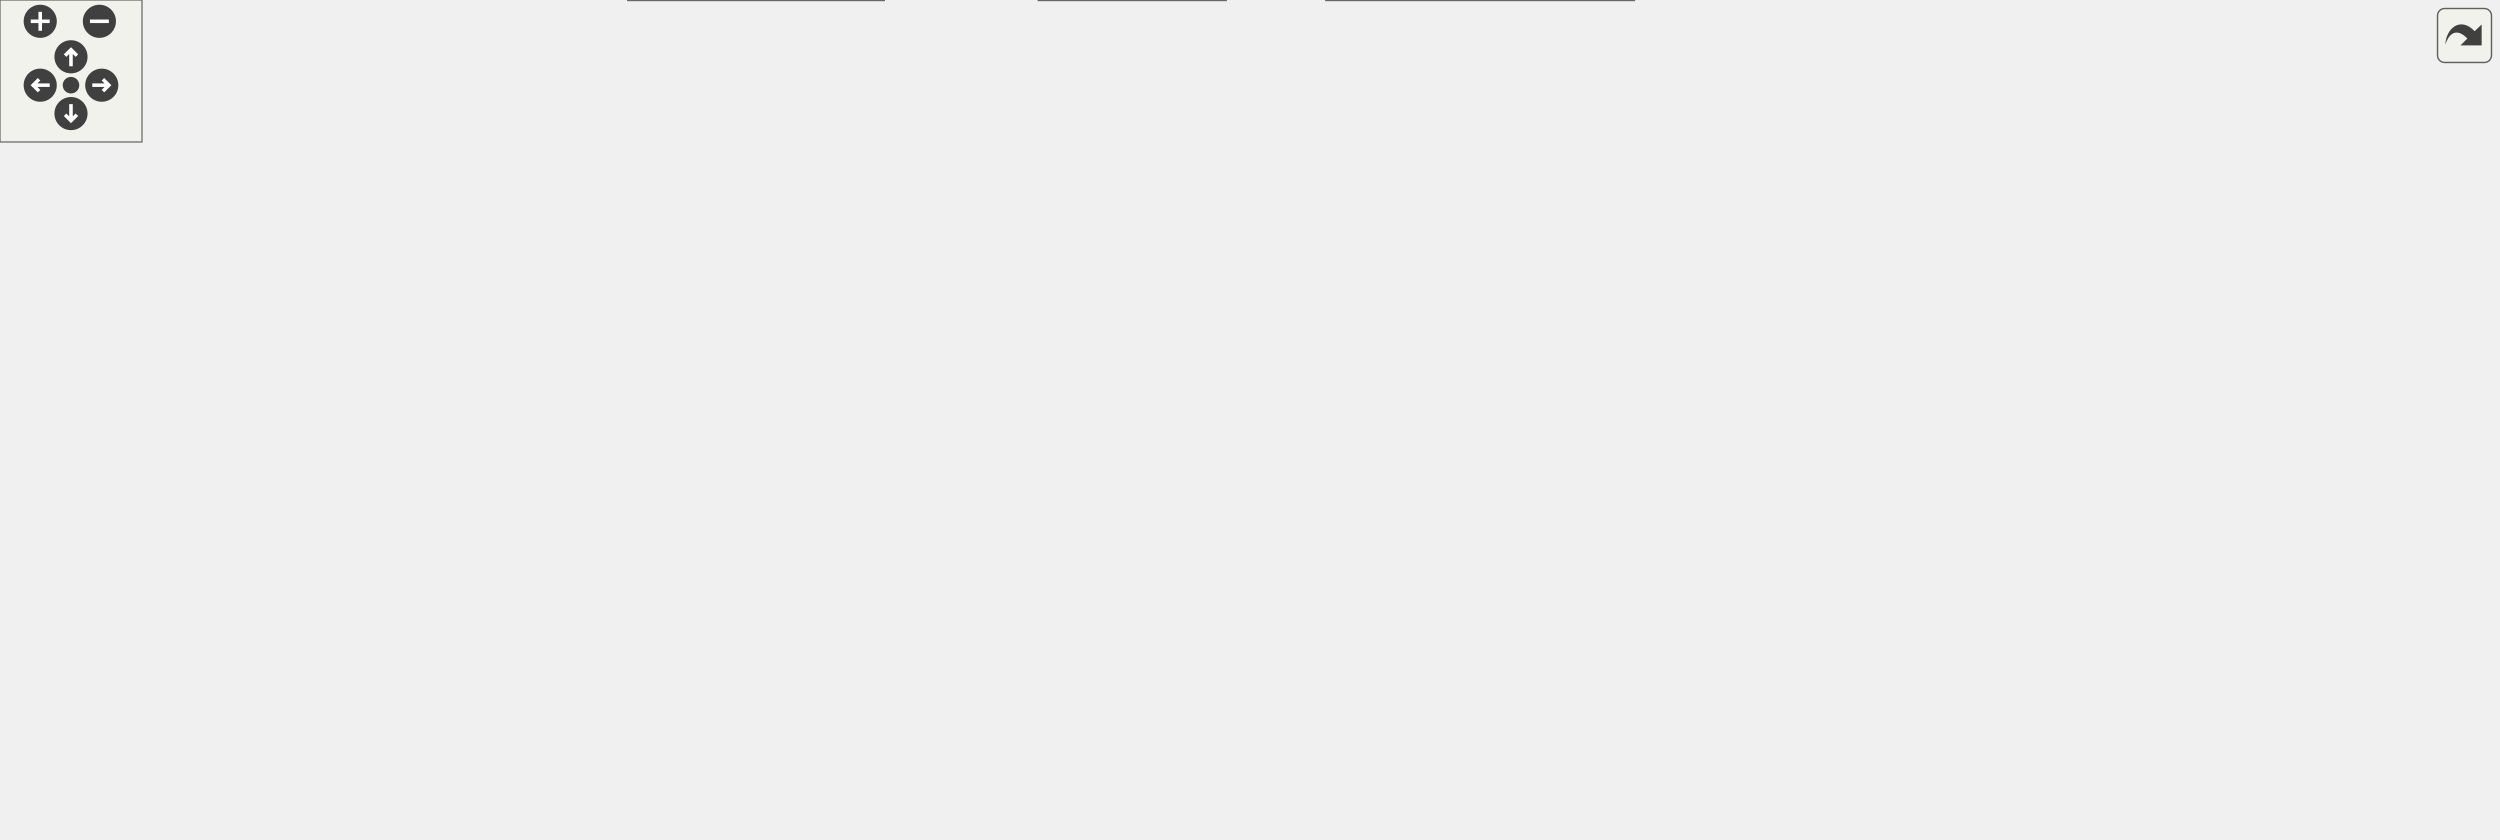
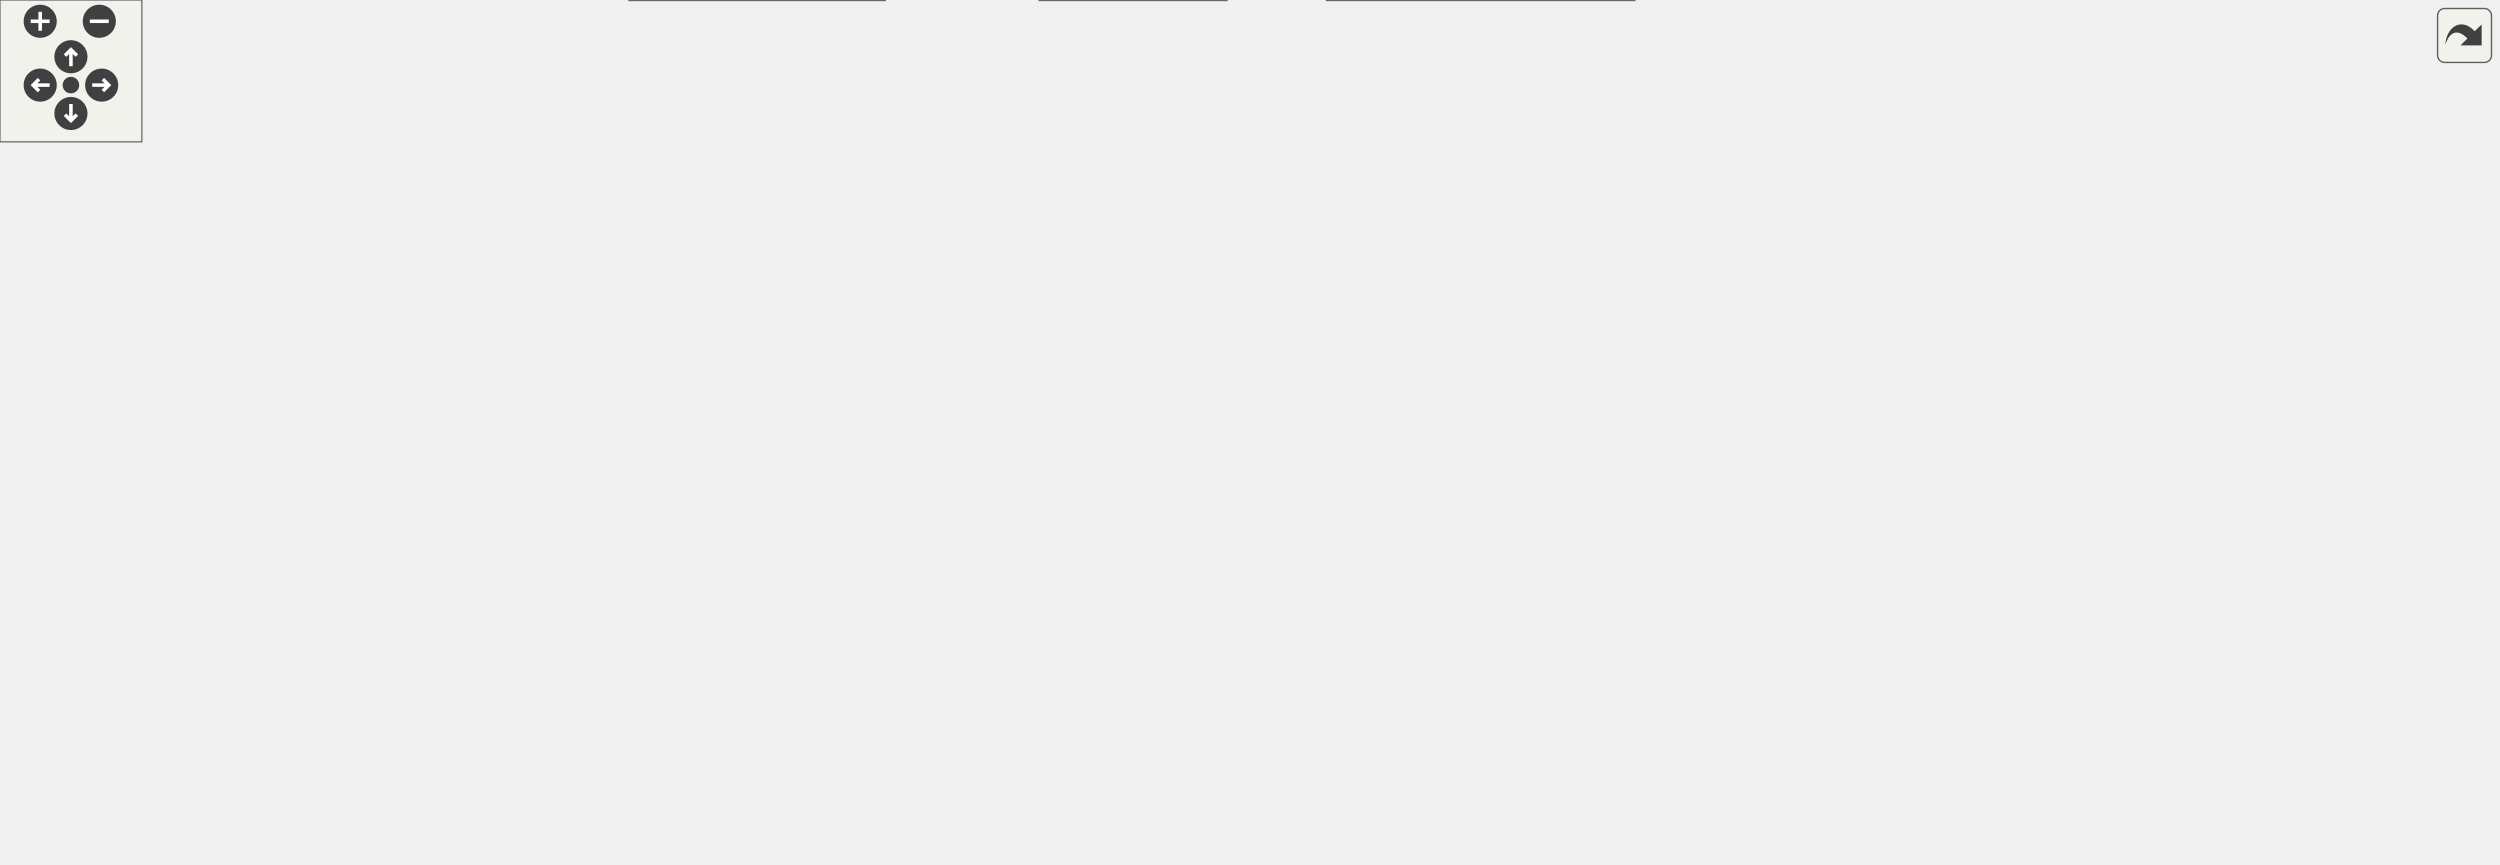
<svg xmlns="http://www.w3.org/2000/svg" xmlns:xlink="http://www.w3.org/1999/xlink" id="main" version="1.1" xml:space="preserve">
  <style type="text/css">
.edge:hover path { stroke: red; }
.edge:hover polygon { stroke: red; fill: red; }
</style>
  <defs>
    <circle id="rim" cx="0" cy="0" r="7" />
    <circle id="rim2" cx="0" cy="0" r="3.5" />
    <g id="zoomPlus">
      <use xlink:href="#rim" fill="#404040">
        <set attributeName="fill" to="#808080" begin="zoomplus.mouseover" end="zoomplus.mouseout" />
      </use>
      <path d="M-4,0h8M0,-4v8" fill="none" stroke="white" stroke-width="1.5" pointer-events="none" />
    </g>
    <g id="zoomMin">
      <use xlink:href="#rim" fill="#404040">
        <set attributeName="fill" to="#808080" begin="zoomminus.mouseover" end="zoomminus.mouseout" />
      </use>
      <path d="M-4,0h8" fill="none" stroke="white" stroke-width="1.5" pointer-events="none" />
    </g>
    <g id="dirArrow">
      <path fill="none" stroke="white" stroke-width="1.5" d="M0,-3.0v7 M-2.5,-0.5L0,-3.0L2.5,-0.5" />
    </g>
    <g id="resetDef">
      <use xlink:href="#rim2" fill="#404040">
        <set attributeName="fill" to="#808080" begin="reset.mouseover" end="reset.mouseout" />
      </use>
    </g>
  </defs>
  <svg id="graph" class="graph">
    <g id="viewport">
      <g id="node1" class="node">
        <g id="a_node1">
          <a xlink:title="This file defines the class Notification.">
-             <polygon fill="#999999" stroke="#666666" points="278.98,-294 179.98,-294 179.98,-275 278.98,-275 278.98,-294" />
-             <text text-anchor="middle" x="229.48" y="-282" font-family="Helvetica,sans-Serif" font-size="10.00">src/Notification.h</text>
+             <polygon fill="#999999" stroke="#666666" points="298.75,-305 199.75,-305 199.75,-286 298.75,-286 298.75,-305" />
+             <text text-anchor="middle" x="249.25" y="-293" font-family="Helvetica,sans-Serif" font-size="10.00">src/Notification.h</text>
          </a>
        </g>
      </g>
      <g id="node2" class="node">
        <g id="a_node2">
          <a xlink:href="Notification_8cpp.html" target="_top" xlink:title="This file defines the class Notification.">
-             <polygon fill="white" stroke="#666666" points="224.48,-239 114.48,-239 114.48,-220 224.48,-220 224.48,-239" />
-             <text text-anchor="middle" x="169.48" y="-227" font-family="Helvetica,sans-Serif" font-size="10.00">src/Notification.cpp</text>
+             <polygon fill="white" stroke="#666666" points="244.25,-250 134.25,-250 134.25,-231 244.25,-231 244.25,-250" />
+             <text text-anchor="middle" x="189.25" y="-238" font-family="Helvetica,sans-Serif" font-size="10.00">src/Notification.cpp</text>
          </a>
        </g>
      </g>
      <g id="edge1" class="edge">
-         <path fill="none" stroke="#63b8ff" d="M212.3,-268.32C201.6,-258.87 188.22,-247.06 179.29,-239.17" />
-         <polygon fill="#63b8ff" stroke="#63b8ff" points="210.03,-270.99 219.84,-274.98 214.66,-265.74 210.03,-270.99" />
+         <path fill="none" stroke="#63b8ff" d="M232.07,-279.32C221.37,-269.87 207.99,-258.06 199.06,-250.17" />
+         <polygon fill="#63b8ff" stroke="#63b8ff" points="229.8,-281.99 239.61,-285.98 234.43,-276.74 229.8,-281.99" />
      </g>
      <g id="node3" class="node">
        <g id="a_node3">
          <a xlink:href="Worksheet_8h.html" target="_top" xlink:title="This file defines the class Worksheet.">
-             <polygon fill="white" stroke="#666666" points="337.98,-239 242.98,-239 242.98,-220 337.98,-220 337.98,-239" />
-             <text text-anchor="middle" x="290.48" y="-227" font-family="Helvetica,sans-Serif" font-size="10.00">src/Worksheet.h</text>
+             <polygon fill="white" stroke="#666666" points="357.75,-250 262.75,-250 262.75,-231 357.75,-231 357.75,-250" />
+             <text text-anchor="middle" x="310.25" y="-238" font-family="Helvetica,sans-Serif" font-size="10.00">src/Worksheet.h</text>
          </a>
        </g>
      </g>
      <g id="edge2" class="edge">
-         <path fill="none" stroke="#63b8ff" d="M246.95,-268.32C257.82,-258.87 271.42,-247.06 280.5,-239.17" />
-         <polygon fill="#63b8ff" stroke="#63b8ff" points="244.53,-265.78 239.28,-274.98 249.12,-271.07 244.53,-265.78" />
+         <path fill="none" stroke="#63b8ff" d="M266.72,-279.32C277.59,-269.87 291.19,-258.06 300.27,-250.17" />
+         <polygon fill="#63b8ff" stroke="#63b8ff" points="264.3,-276.78 259.05,-285.98 268.89,-282.07 264.3,-276.78" />
      </g>
      <g id="node4" class="node">
        <g id="a_node4">
          <a xlink:href="Worksheet_8cpp.html" target="_top" xlink:title="This file defines the class Worksheet.">
-             <polygon fill="white" stroke="#666666" points="497.48,-74 391.48,-74 391.48,-55 497.48,-55 497.48,-74" />
-             <text text-anchor="middle" x="444.48" y="-62" font-family="Helvetica,sans-Serif" font-size="10.00">src/Worksheet.cpp</text>
+             <polygon fill="white" stroke="#666666" points="498.25,-74 392.25,-74 392.25,-55 498.25,-55 498.25,-74" />
+             <text text-anchor="middle" x="445.25" y="-62" font-family="Helvetica,sans-Serif" font-size="10.00">src/Worksheet.cpp</text>
          </a>
        </g>
      </g>
      <g id="edge3" class="edge">
-         <path fill="none" stroke="#63b8ff" d="M300.34,-211.07C314.8,-186.52 343.64,-141.29 376.48,-110 392.11,-95.11 413.34,-82.12 427.9,-74.08" />
-         <polygon fill="#63b8ff" stroke="#63b8ff" points="297.18,-209.53 295.21,-219.94 303.24,-213.04 297.18,-209.53" />
+         <path fill="none" stroke="#63b8ff" d="M316.36,-221.06C325.95,-194.2 346.68,-143.85 377.25,-110 391.34,-94.4 412.06,-81.88 426.92,-74.15" />
+         <polygon fill="#63b8ff" stroke="#63b8ff" points="312.98,-220.12 313.03,-230.71 319.59,-222.4 312.98,-220.12" />
      </g>
      <g id="node5" class="node">
        <g id="a_node5">
          <a xlink:href="Cell_8cpp.html" target="_top" xlink:title="Core layout and rendering logic for worksheet cells.">
-             <polygon fill="white" stroke="#666666" points="116.48,-184 18.48,-184 18.48,-165 116.48,-165 116.48,-184" />
-             <text text-anchor="middle" x="67.48" y="-172" font-family="Helvetica,sans-Serif" font-size="10.00">src/cells/Cell.cpp</text>
+             <polygon fill="white" stroke="#666666" points="117.25,-189.5 19.25,-189.5 19.25,-170.5 117.25,-170.5 117.25,-189.5" />
+             <text text-anchor="middle" x="68.25" y="-177.5" font-family="Helvetica,sans-Serif" font-size="10.00">src/cells/Cell.cpp</text>
          </a>
        </g>
      </g>
      <g id="edge4" class="edge">
-         <path fill="none" stroke="#63b8ff" d="M244.73,-217.63C202.96,-207.7 142.03,-193.22 103.59,-184.08" />
-         <polygon fill="#63b8ff" stroke="#63b8ff" points="244.11,-221.08 254.65,-219.98 245.73,-214.27 244.11,-221.08" />
+         <path fill="none" stroke="#63b8ff" d="M265.2,-228.61C218.43,-217.3 146.24,-199.85 103.48,-189.52" />
+         <polygon fill="#63b8ff" stroke="#63b8ff" points="264.52,-232.05 275.06,-230.99 266.16,-225.24 264.52,-232.05" />
      </g>
      <g id="node6" class="node">
        <g id="a_node6">
          <a xlink:href="GroupCell_8cpp.html" target="_top" xlink:title="This file defines the class GroupCell.">
-             <polygon fill="white" stroke="#666666" points="262.48,-184 134.48,-184 134.48,-165 262.48,-165 262.48,-184" />
-             <text text-anchor="middle" x="198.48" y="-172" font-family="Helvetica,sans-Serif" font-size="10.00">src/cells/GroupCell.cpp</text>
+             <polygon fill="white" stroke="#666666" points="263.25,-189.5 135.25,-189.5 135.25,-170.5 263.25,-170.5 263.25,-189.5" />
+             <text text-anchor="middle" x="199.25" y="-177.5" font-family="Helvetica,sans-Serif" font-size="10.00">src/cells/GroupCell.cpp</text>
          </a>
        </g>
      </g>
      <g id="edge5" class="edge">
-         <path fill="none" stroke="#63b8ff" d="M266.98,-214.97C250.17,-205.28 228.02,-192.52 213.53,-184.17" />
-         <polygon fill="#63b8ff" stroke="#63b8ff" points="265.29,-218.03 275.7,-219.98 268.78,-211.96 265.29,-218.03" />
+         <path fill="none" stroke="#63b8ff" d="M284.78,-226.08C263.54,-214.88 233.92,-199.27 215.69,-189.67" />
+         <polygon fill="#63b8ff" stroke="#63b8ff" points="283.39,-229.3 293.87,-230.87 286.65,-223.11 283.39,-229.3" />
      </g>
      <g id="node7" class="node">
        <g id="a_node7">
          <a xlink:href="ConfigDialogue_8h.html" target="_top" xlink:title="The configuration dialog.">
-             <polygon fill="white" stroke="#666666" points="372.98,-74 217.98,-74 217.98,-55 372.98,-55 372.98,-74" />
-             <text text-anchor="middle" x="295.48" y="-62" font-family="Helvetica,sans-Serif" font-size="10.00">src/dialogs/ConfigDialogue.h</text>
+             <polygon fill="white" stroke="#666666" points="373.75,-74 218.75,-74 218.75,-55 373.75,-55 373.75,-74" />
+             <text text-anchor="middle" x="296.25" y="-62" font-family="Helvetica,sans-Serif" font-size="10.00">src/dialogs/ConfigDialogue.h</text>
          </a>
        </g>
      </g>
      <g id="edge6" class="edge">
-         <path fill="none" stroke="#63b8ff" d="M291.07,-209.37C292.15,-174.03 294.43,-99.79 295.21,-74.31" />
-         <polygon fill="#63b8ff" stroke="#63b8ff" points="287.56,-209.63 290.75,-219.74 294.55,-209.85 287.56,-209.63" />
+         <path fill="none" stroke="#63b8ff" d="M308.72,-220.56C305.71,-183.12 299.1,-100.95 296.94,-74.14" />
+         <polygon fill="#63b8ff" stroke="#63b8ff" points="305.24,-220.95 309.53,-230.63 312.22,-220.38 305.24,-220.95" />
      </g>
      <g id="node10" class="node">
        <g id="a_node10">
          <a xlink:href="DiffFrame_8h_source.html" target="_top" xlink:title=" ">
-             <polygon fill="white" stroke="#666666" points="199.98,-74 70.98,-74 70.98,-55 199.98,-55 199.98,-74" />
-             <text text-anchor="middle" x="135.48" y="-62" font-family="Helvetica,sans-Serif" font-size="10.00">src/dialogs/DiffFrame.h</text>
+             <polygon fill="white" stroke="#666666" points="200.75,-74 71.75,-74 71.75,-55 200.75,-55 200.75,-74" />
+             <text text-anchor="middle" x="136.25" y="-62" font-family="Helvetica,sans-Serif" font-size="10.00">src/dialogs/DiffFrame.h</text>
          </a>
        </g>
      </g>
      <g id="edge9" class="edge">
-         <path fill="none" stroke="#63b8ff" d="M232.73,-219.83C151.02,-207.49 11.29,-186.12 9.48,-184 -29.14,-138.79 67.35,-92.63 113.06,-74.03" />
-         <polygon fill="#63b8ff" stroke="#63b8ff" points="232.47,-223.33 242.88,-221.36 233.52,-216.41 232.47,-223.33" />
+         <path fill="none" stroke="#63b8ff" d="M252.33,-231.13C183.98,-224.19 44.1,-234.23 10.25,-195 -31.04,-147.14 70.73,-94.39 115.93,-74.1" />
+         <polygon fill="#63b8ff" stroke="#63b8ff" points="252.31,-234.65 262.66,-232.4 253.16,-227.71 252.31,-234.65" />
      </g>
      <g id="node11" class="node">
        <g id="a_node11">
          <a xlink:href="Printout_8cpp.html" target="_top" xlink:title="This file defines the class MathPrintOut.">
-             <polygon fill="white" stroke="#666666" points="511.98,-184 356.98,-184 356.98,-165 511.98,-165 511.98,-184" />
-             <text text-anchor="middle" x="434.48" y="-172" font-family="Helvetica,sans-Serif" font-size="10.00">src/graphical_io/Printout.cpp</text>
+             <polygon fill="white" stroke="#666666" points="512.75,-189.5 357.75,-189.5 357.75,-170.5 512.75,-170.5 512.75,-189.5" />
+             <text text-anchor="middle" x="435.25" y="-177.5" font-family="Helvetica,sans-Serif" font-size="10.00">src/graphical_io/Printout.cpp</text>
          </a>
        </g>
      </g>
      <g id="edge12" class="edge">
-         <path fill="none" stroke="#63b8ff" d="M323.3,-216.42C350.01,-206.59 387.08,-192.95 410.92,-184.17" />
-         <polygon fill="#63b8ff" stroke="#63b8ff" points="321.79,-213.25 313.61,-219.98 324.21,-219.82 321.79,-213.25" />
+         <path fill="none" stroke="#63b8ff" d="M337.74,-226.63C361.85,-215.35 396.21,-199.27 417.05,-189.52" />
+         <polygon fill="#63b8ff" stroke="#63b8ff" points="336,-223.58 328.42,-230.99 338.96,-229.92 336,-223.58" />
      </g>
      <g id="node12" class="node">
        <g id="a_node12">
          <a xlink:href="wxMaximaFrame_8h.html" target="_top" xlink:title="This file declares the class wxMaximaFrame.">
-             <polygon fill="white" stroke="#666666" points="757.48,-184 629.48,-184 629.48,-165 757.48,-165 757.48,-184" />
-             <text text-anchor="middle" x="693.48" y="-172" font-family="Helvetica,sans-Serif" font-size="10.00">src/wxMaximaFrame.h</text>
+             <polygon fill="white" stroke="#666666" points="690.25,-189.5 562.25,-189.5 562.25,-170.5 690.25,-170.5 690.25,-189.5" />
+             <text text-anchor="middle" x="626.25" y="-177.5" font-family="Helvetica,sans-Serif" font-size="10.00">src/wxMaximaFrame.h</text>
          </a>
        </g>
      </g>
      <g id="edge13" class="edge">
-         <path fill="none" stroke="#63b8ff" d="M348.42,-220.88C422.87,-211.09 551.71,-194.14 629.13,-183.96" />
-         <polygon fill="#63b8ff" stroke="#63b8ff" points="347.75,-217.44 338.29,-222.21 348.66,-224.38 347.75,-217.44" />
+         <path fill="none" stroke="#63b8ff" d="M366.03,-229.17C426.97,-217.89 523.47,-200.03 580.24,-189.52" />
+         <polygon fill="#63b8ff" stroke="#63b8ff" points="365.39,-225.73 356.2,-230.99 366.67,-232.61 365.39,-225.73" />
+       </g>
+       <g id="node20" class="node">
+         <g id="a_node20">
+           <a xlink:href="test__GroupCellLayout_8cpp.html" target="_top" xlink:title="Regression tests for the GroupCell &lt;-&gt; EditorCell layout coupling.">
+             <polygon fill="white" stroke="#666666" points="831.75,-195 708.75,-195 708.75,-165 831.75,-165 831.75,-195" />
+             <text text-anchor="start" x="716.75" y="-183" font-family="Helvetica,sans-Serif" font-size="10.00">test/unit_tests/test</text>
+             <text text-anchor="middle" x="770.25" y="-172" font-family="Helvetica,sans-Serif" font-size="10.00">_GroupCellLayout.cpp</text>
+           </a>
+         </g>
+       </g>
+       <g id="edge29" class="edge">
+         <path fill="none" stroke="#63b8ff" d="M368.36,-234.33C444.57,-227.21 582.33,-213.18 699.25,-195 702.35,-194.52 705.53,-194 708.73,-193.45" />
+         <polygon fill="#63b8ff" stroke="#63b8ff" points="367.66,-230.88 358.02,-235.29 368.3,-237.85 367.66,-230.88" />
      </g>
      <g id="node8" class="node">
        <g id="a_node8">
          <a xlink:href="main_8cpp.html" target="_top" xlink:title="The file that defines the starting point of the program.">
-             <polygon fill="white" stroke="#666666" points="517.98,-19 438.98,-19 438.98,0 517.98,0 517.98,-19" />
-             <text text-anchor="middle" x="478.48" y="-7" font-family="Helvetica,sans-Serif" font-size="10.00">src/main.cpp</text>
+             <polygon fill="white" stroke="#666666" points="518.75,-19 439.75,-19 439.75,0 518.75,0 518.75,-19" />
+             <text text-anchor="middle" x="479.25" y="-7" font-family="Helvetica,sans-Serif" font-size="10.00">src/main.cpp</text>
          </a>
        </g>
      </g>
      <g id="edge7" class="edge">
-         <path fill="none" stroke="#63b8ff" d="M334.55,-52.18C368.78,-42.27 417.77,-28.08 448.85,-19.08" />
-         <polygon fill="#63b8ff" stroke="#63b8ff" points="333.51,-48.84 324.88,-54.98 335.46,-55.56 333.51,-48.84" />
+         <path fill="none" stroke="#63b8ff" d="M335.32,-52.18C369.55,-42.27 418.54,-28.08 449.62,-19.08" />
+         <polygon fill="#63b8ff" stroke="#63b8ff" points="334.28,-48.84 325.65,-54.98 336.23,-55.56 334.28,-48.84" />
      </g>
      <g id="node9" class="node">
        <g id="a_node9">
          <a xlink:href="wxMaxima_8cpp.html" target="_top" xlink:title="This file defines the contents of the class wxMaxima that contains most of the program's logic.">
-             <polygon fill="white" stroke="#666666" points="373.48,-19 265.48,-19 265.48,0 373.48,0 373.48,-19" />
-             <text text-anchor="middle" x="319.48" y="-7" font-family="Helvetica,sans-Serif" font-size="10.00">src/wxMaxima.cpp</text>
+             <polygon fill="white" stroke="#666666" points="374.25,-19 266.25,-19 266.25,0 374.25,0 374.25,-19" />
+             <text text-anchor="middle" x="320.25" y="-7" font-family="Helvetica,sans-Serif" font-size="10.00">src/wxMaxima.cpp</text>
          </a>
        </g>
      </g>
      <g id="edge8" class="edge">
-         <path fill="none" stroke="#63b8ff" d="M303.62,-45.53C307.66,-36.6 312.36,-26.22 315.59,-19.09" />
-         <polygon fill="#63b8ff" stroke="#63b8ff" points="300.38,-44.19 299.44,-54.75 306.76,-47.08 300.38,-44.19" />
+         <path fill="none" stroke="#63b8ff" d="M304.39,-45.53C308.43,-36.6 313.13,-26.22 316.36,-19.09" />
+         <polygon fill="#63b8ff" stroke="#63b8ff" points="301.15,-44.19 300.21,-54.75 307.52,-47.08 301.15,-44.19" />
      </g>
      <g id="edge10" class="edge">
-         <path fill="none" stroke="#63b8ff" d="M200.65,-53.43C270.89,-42.58 380.42,-25.65 438.76,-16.64" />
-         <polygon fill="#63b8ff" stroke="#63b8ff" points="199.94,-50 190.59,-54.98 201,-56.92 199.94,-50" />
+         <path fill="none" stroke="#63b8ff" d="M201.42,-53.43C271.66,-42.58 381.19,-25.65 439.53,-16.64" />
+         <polygon fill="#63b8ff" stroke="#63b8ff" points="200.71,-50 191.36,-54.98 201.77,-56.92 200.71,-50" />
      </g>
      <g id="edge11" class="edge">
-         <path fill="none" stroke="#63b8ff" d="M174.77,-52.18C209.18,-42.27 258.44,-28.08 289.68,-19.08" />
-         <polygon fill="#63b8ff" stroke="#63b8ff" points="173.68,-48.85 165.04,-54.98 175.62,-55.58 173.68,-48.85" />
+         <path fill="none" stroke="#63b8ff" d="M175.54,-52.18C209.95,-42.27 259.21,-28.08 290.45,-19.08" />
+         <polygon fill="#63b8ff" stroke="#63b8ff" points="174.45,-48.85 165.81,-54.98 176.39,-55.58 174.45,-48.85" />
      </g>
      <g id="edge15" class="edge">
-         <path fill="none" stroke="#63b8ff" d="M619.13,-167.81C532.91,-160.45 400.6,-146.46 385.48,-129 368.04,-108.86 402.92,-86.22 426.11,-74.16" />
-         <polygon fill="#63b8ff" stroke="#63b8ff" points="618.89,-171.3 629.15,-168.66 619.47,-164.33 618.89,-171.3" />
+         <path fill="none" stroke="#63b8ff" d="M556.07,-168.94C489.18,-158.64 397.05,-142.29 386.25,-129 369.44,-108.33 404.08,-85.89 427.06,-74.01" />
+         <polygon fill="#63b8ff" stroke="#63b8ff" points="555.75,-172.43 566.16,-170.48 556.8,-165.51 555.75,-172.43" />
      </g>
      <g id="node13" class="node">
        <g id="a_node13">
          <a xlink:href="AutocompletePopup_8cpp.html" target="_top" xlink:title="This file defines the class AutocompletePopup.">
-             <polygon fill="white" stroke="#666666" points="1039.48,-129 887.48,-129 887.48,-110 1039.48,-110 1039.48,-129" />
-             <text text-anchor="middle" x="963.48" y="-117" font-family="Helvetica,sans-Serif" font-size="10.00">src/AutocompletePopup.cpp</text>
+             <polygon fill="white" stroke="#666666" points="1040.25,-129 888.25,-129 888.25,-110 1040.25,-110 1040.25,-129" />
+             <text text-anchor="middle" x="964.25" y="-117" font-family="Helvetica,sans-Serif" font-size="10.00">src/AutocompletePopup.cpp</text>
          </a>
        </g>
      </g>
      <g id="edge14" class="edge">
-         <path fill="none" stroke="#63b8ff" d="M746.95,-163C797.57,-153.07 872.63,-138.33 919.76,-129.08" />
-         <polygon fill="#63b8ff" stroke="#63b8ff" points="746,-159.62 736.86,-164.98 747.35,-166.49 746,-159.62" />
+         <path fill="none" stroke="#63b8ff" d="M680.69,-168.57C687.28,-167.35 693.91,-166.13 700.25,-165 773.45,-151.91 858.28,-137.8 911.6,-129.06" />
+         <polygon fill="#63b8ff" stroke="#63b8ff" points="679.62,-165.21 670.44,-170.49 680.91,-172.09 679.62,-165.21" />
      </g>
      <g id="node14" class="node">
        <g id="a_node14">
          <a xlink:href="EditorCell_8cpp.html" target="_top" xlink:title="This file defines the class EditorCell.">
-             <polygon fill="white" stroke="#666666" points="967.98,-74 840.98,-74 840.98,-55 967.98,-55 967.98,-74" />
-             <text text-anchor="middle" x="904.48" y="-62" font-family="Helvetica,sans-Serif" font-size="10.00">src/cells/EditorCell.cpp</text>
+             <polygon fill="white" stroke="#666666" points="968.75,-74 841.75,-74 841.75,-55 968.75,-55 968.75,-74" />
+             <text text-anchor="middle" x="905.25" y="-62" font-family="Helvetica,sans-Serif" font-size="10.00">src/cells/EditorCell.cpp</text>
          </a>
        </g>
      </g>
      <g id="edge16" class="edge">
-         <path fill="none" stroke="#63b8ff" d="M768.05,-169.34C866.68,-163.06 1030.24,-149.66 1048.48,-129 1076.32,-97.45 1018.55,-80.88 968.1,-72.68" />
-         <polygon fill="#63b8ff" stroke="#63b8ff" points="767.6,-165.86 757.84,-169.98 768.03,-172.85 767.6,-165.86" />
+         <path fill="none" stroke="#63b8ff" d="M678.03,-168.63C685.47,-167.31 693.04,-166.05 700.25,-165 777.4,-153.74 997.02,-186.89 1049.25,-129 1077.43,-97.76 1019.6,-81.12 969.04,-72.83" />
+         <polygon fill="#63b8ff" stroke="#63b8ff" points="677.23,-165.22 668.02,-170.46 678.49,-172.11 677.23,-165.22" />
      </g>
      <g id="node15" class="node">
        <g id="a_node15">
          <a xlink:href="main_8h.html" target="_top" xlink:title="This file declares the class wxMaxima that contains most of the program's logic.">
-             <polygon fill="white" stroke="#666666" points="659.48,-74 591.48,-74 591.48,-55 659.48,-55 659.48,-74" />
-             <text text-anchor="middle" x="625.48" y="-62" font-family="Helvetica,sans-Serif" font-size="10.00">src/main.h</text>
+             <polygon fill="white" stroke="#666666" points="660.25,-74 592.25,-74 592.25,-55 660.25,-55 660.25,-74" />
+             <text text-anchor="middle" x="626.25" y="-62" font-family="Helvetica,sans-Serif" font-size="10.00">src/main.h</text>
          </a>
        </g>
      </g>
      <g id="edge17" class="edge">
-         <path fill="none" stroke="#63b8ff" d="M767.71,-165.51C816.03,-157.27 865.77,-141.06 840.48,-110 818.1,-82.51 714.74,-71.48 659.89,-67.5" />
-         <polygon fill="#63b8ff" stroke="#63b8ff" points="767.09,-162.07 757.77,-167.1 768.19,-168.98 767.09,-162.07" />
+         <path fill="none" stroke="#63b8ff" d="M678.92,-168.45C740.91,-155.79 836.13,-135.45 841.25,-129 846.5,-122.39 846.58,-116.55 841.25,-110 818.87,-82.51 715.51,-71.48 660.66,-67.5" />
+         <polygon fill="#63b8ff" stroke="#63b8ff" points="678,-165.07 668.9,-170.49 679.4,-171.93 678,-165.07" />
      </g>
      <g id="node17" class="node">
        <g id="a_node17">
          <a xlink:href="GreekSidebar_8cpp.html" target="_top" xlink:title="This file defines the class GreekSidebar.">
-             <polygon fill="white" stroke="#666666" points="558.48,-129 394.48,-129 394.48,-110 558.48,-110 558.48,-129" />
-             <text text-anchor="middle" x="476.48" y="-117" font-family="Helvetica,sans-Serif" font-size="10.00">src/sidebars/GreekSidebar.cpp</text>
+             <polygon fill="white" stroke="#666666" points="559.25,-129 395.25,-129 395.25,-110 559.25,-110 559.25,-129" />
+             <text text-anchor="middle" x="477.25" y="-117" font-family="Helvetica,sans-Serif" font-size="10.00">src/sidebars/GreekSidebar.cpp</text>
          </a>
        </g>
      </g>
      <g id="edge21" class="edge">
-         <path fill="none" stroke="#63b8ff" d="M648.7,-162.56C608.06,-152.64 548.94,-138.2 511.62,-129.08" />
-         <polygon fill="#63b8ff" stroke="#63b8ff" points="648.07,-166.01 658.61,-164.98 649.73,-159.21 648.07,-166.01" />
+         <path fill="none" stroke="#63b8ff" d="M595,-166.73C566.2,-155.42 524.22,-138.94 498.94,-129.02" />
+         <polygon fill="#63b8ff" stroke="#63b8ff" points="593.99,-170.1 604.58,-170.49 596.55,-163.58 593.99,-170.1" />
      </g>
      <g id="node18" class="node">
        <g id="a_node18">
          <a xlink:href="wxMaxima_8h.html" target="_top" xlink:title="This file declares the class wxMaxima that contains most of the program's logic.">
-             <polygon fill="white" stroke="#666666" points="673.98,-129 576.98,-129 576.98,-110 673.98,-110 673.98,-129" />
-             <text text-anchor="middle" x="625.48" y="-117" font-family="Helvetica,sans-Serif" font-size="10.00">src/wxMaxima.h</text>
+             <polygon fill="white" stroke="#666666" points="674.75,-129 577.75,-129 577.75,-110 674.75,-110 674.75,-129" />
+             <text text-anchor="middle" x="626.25" y="-117" font-family="Helvetica,sans-Serif" font-size="10.00">src/wxMaxima.h</text>
          </a>
        </g>
      </g>
      <g id="edge22" class="edge">
-         <path fill="none" stroke="#63b8ff" d="M674.36,-158.6C662.18,-149.11 646.82,-137.13 636.6,-129.17" />
-         <polygon fill="#63b8ff" stroke="#63b8ff" points="672.51,-161.6 682.55,-164.98 676.82,-156.08 672.51,-161.6" />
+         <path fill="none" stroke="#63b8ff" d="M626.25,-160.16C626.25,-149.74 626.25,-137.3 626.25,-129.17" />
+         <polygon fill="#63b8ff" stroke="#63b8ff" points="622.75,-160.37 626.25,-170.37 629.75,-160.37 622.75,-160.37" />
      </g>
      <g id="node19" class="node">
        <g id="a_node19">
          <a xlink:href="wxMaximaFrame_8cpp.html" target="_top" xlink:title="This file defines the class wxMaximaFrame.">
-             <polygon fill="white" stroke="#666666" points="830.98,-129 691.98,-129 691.98,-110 830.98,-110 830.98,-129" />
-             <text text-anchor="middle" x="761.48" y="-117" font-family="Helvetica,sans-Serif" font-size="10.00">src/wxMaximaFrame.cpp</text>
+             <polygon fill="white" stroke="#666666" points="831.75,-129 692.75,-129 692.75,-110 831.75,-110 831.75,-129" />
+             <text text-anchor="middle" x="762.25" y="-117" font-family="Helvetica,sans-Serif" font-size="10.00">src/wxMaximaFrame.cpp</text>
          </a>
        </g>
      </g>
      <g id="edge28" class="edge">
-         <path fill="none" stroke="#63b8ff" d="M712.59,-158.6C724.78,-149.11 740.14,-137.13 750.35,-129.17" />
-         <polygon fill="#63b8ff" stroke="#63b8ff" points="710.14,-156.08 704.4,-164.98 714.44,-161.6 710.14,-156.08" />
+         <path fill="none" stroke="#63b8ff" d="M655.46,-166.43C681.72,-155.14 719.57,-138.86 742.45,-129.02" />
+         <polygon fill="#63b8ff" stroke="#63b8ff" points="653.83,-163.33 646.02,-170.49 656.59,-169.76 653.83,-163.33" />
      </g>
      <g id="edge19" class="edge">
-         <path fill="none" stroke="#63b8ff" d="M592.34,-51.55C565.04,-41.71 526.97,-27.98 502.53,-19.17" />
-         <polygon fill="#63b8ff" stroke="#63b8ff" points="591.27,-54.89 601.86,-54.98 593.64,-48.3 591.27,-54.89" />
+         <path fill="none" stroke="#63b8ff" d="M593.1,-51.55C565.81,-41.71 527.74,-27.98 503.3,-19.17" />
+         <polygon fill="#63b8ff" stroke="#63b8ff" points="592.04,-54.89 602.63,-54.98 594.41,-48.3 592.04,-54.89" />
      </g>
      <g id="edge20" class="edge">
-         <path fill="none" stroke="#63b8ff" d="M581.21,-55.83C524.72,-46.05 427.28,-29.17 368.57,-19" />
-         <polygon fill="#63b8ff" stroke="#63b8ff" points="580.82,-59.32 591.27,-57.57 582.01,-52.42 580.82,-59.32" />
+         <path fill="none" stroke="#63b8ff" d="M581.98,-55.83C525.49,-46.05 428.05,-29.17 369.34,-19" />
+         <polygon fill="#63b8ff" stroke="#63b8ff" points="581.59,-59.32 592.04,-57.57 582.78,-52.42 581.59,-59.32" />
      </g>
      <g id="node16" class="node">
        <g id="a_node16">
          <a xlink:href="MaximaManual_8cpp.html" target="_top" xlink:title="This file defines the class MaximaManual.">
-             <polygon fill="white" stroke="#666666" points="690.48,-19 560.48,-19 560.48,0 690.48,0 690.48,-19" />
-             <text text-anchor="middle" x="625.48" y="-7" font-family="Helvetica,sans-Serif" font-size="10.00">src/MaximaManual.cpp</text>
+             <polygon fill="white" stroke="#666666" points="691.25,-19 561.25,-19 561.25,0 691.25,0 691.25,-19" />
+             <text text-anchor="middle" x="626.25" y="-7" font-family="Helvetica,sans-Serif" font-size="10.00">src/MaximaManual.cpp</text>
          </a>
        </g>
      </g>
      <g id="edge18" class="edge">
-         <path fill="none" stroke="#63b8ff" d="M625.48,-44.66C625.48,-35.93 625.48,-25.99 625.48,-19.09" />
-         <polygon fill="#63b8ff" stroke="#63b8ff" points="621.98,-44.75 625.48,-54.75 628.98,-44.75 621.98,-44.75" />
+         <path fill="none" stroke="#63b8ff" d="M626.25,-44.66C626.25,-35.93 626.25,-25.99 626.25,-19.09" />
+         <polygon fill="#63b8ff" stroke="#63b8ff" points="622.75,-44.75 626.25,-54.75 629.75,-44.75 622.75,-44.75" />
      </g>
      <g id="edge23" class="edge">
-         <path fill="none" stroke="#63b8ff" d="M586.4,-107.06C552.57,-97.15 504.39,-83.04 473.79,-74.08" />
-         <polygon fill="#63b8ff" stroke="#63b8ff" points="585.82,-110.53 596.4,-109.98 587.78,-103.82 585.82,-110.53" />
+         <path fill="none" stroke="#63b8ff" d="M587.16,-107.06C553.34,-97.15 505.16,-83.04 474.56,-74.08" />
+         <polygon fill="#63b8ff" stroke="#63b8ff" points="586.59,-110.53 597.17,-109.98 588.55,-103.82 586.59,-110.53" />
      </g>
      <g id="edge25" class="edge">
-         <path fill="none" stroke="#63b8ff" d="M605.55,-103.73C588.13,-90.84 562.16,-71.65 539.48,-55 522.36,-42.44 502.48,-27.95 490.19,-19.01" />
-         <polygon fill="#63b8ff" stroke="#63b8ff" points="603.69,-106.71 613.81,-109.85 607.86,-101.09 603.69,-106.71" />
+         <path fill="none" stroke="#63b8ff" d="M606.32,-103.73C588.9,-90.84 562.93,-71.65 540.25,-55 523.13,-42.44 503.25,-27.95 490.96,-19.01" />
+         <polygon fill="#63b8ff" stroke="#63b8ff" points="604.46,-106.71 614.58,-109.85 608.63,-101.09 604.46,-106.71" />
      </g>
      <g id="edge27" class="edge">
-         <path fill="none" stroke="#63b8ff" d="M598.87,-105.12C581.8,-96.44 559.21,-84.78 539.48,-74 524.63,-65.89 522.21,-61.25 506.48,-55 463.06,-37.76 411.2,-26.06 373.12,-19.01" />
-         <polygon fill="#63b8ff" stroke="#63b8ff" points="597.72,-108.46 608.23,-109.86 600.89,-102.22 597.72,-108.46" />
+         <path fill="none" stroke="#63b8ff" d="M599.64,-105.12C582.57,-96.44 559.98,-84.78 540.25,-74 525.4,-65.89 522.98,-61.25 507.25,-55 463.83,-37.76 411.97,-26.06 373.89,-19.01" />
+         <polygon fill="#63b8ff" stroke="#63b8ff" points="598.49,-108.46 609,-109.86 601.66,-102.22 598.49,-108.46" />
      </g>
      <g id="edge24" class="edge">
-         <path fill="none" stroke="#63b8ff" d="M680.41,-108.07C732.71,-98.13 810.5,-83.35 859.3,-74.08" />
-         <polygon fill="#63b8ff" stroke="#63b8ff" points="679.48,-104.68 670.3,-109.98 680.78,-111.56 679.48,-104.68" />
+         <path fill="none" stroke="#63b8ff" d="M681.18,-108.07C733.48,-98.13 811.27,-83.35 860.07,-74.08" />
+         <polygon fill="#63b8ff" stroke="#63b8ff" points="680.25,-104.68 671.07,-109.98 681.55,-111.56 680.25,-104.68" />
      </g>
      <g id="edge26" class="edge">
-         <path fill="none" stroke="#63b8ff" d="M625.48,-99.66C625.48,-90.93 625.48,-80.99 625.48,-74.09" />
-         <polygon fill="#63b8ff" stroke="#63b8ff" points="621.98,-99.75 625.48,-109.75 628.98,-99.75 621.98,-99.75" />
+         <path fill="none" stroke="#63b8ff" d="M626.25,-99.66C626.25,-90.93 626.25,-80.99 626.25,-74.09" />
+         <polygon fill="#63b8ff" stroke="#63b8ff" points="622.75,-99.75 626.25,-109.75 629.75,-99.75 622.75,-99.75" />
      </g>
    </g>
  </svg>
  <g id="navigator" transform="translate(0 0)" fill="#404254">
    <rect fill="#f2f5e9" fill-opacity="0.5" stroke="#606060" stroke-width=".5" x="0" y="0" width="60" height="60" />
    <use id="zoomplus" xlink:href="#zoomPlus" x="17" y="9" />
    <use id="zoomminus" xlink:href="#zoomMin" x="42" y="9" />
    <use id="reset" xlink:href="#resetDef" x="30" y="36" />
    <g id="arrowUp" xlink:href="#dirArrow" transform="translate(30 24)">
      <use xlink:href="#rim" fill="#404040">
        <set attributeName="fill" to="#808080" begin="arrowUp.mouseover" end="arrowUp.mouseout" />
      </use>
      <path fill="none" stroke="white" stroke-width="1.5" d="M0,-3.0v7 M-2.5,-0.5L0,-3.0L2.5,-0.5" />
    </g>
    <g id="arrowRight" xlink:href="#dirArrow" transform="rotate(90) translate(36 -43)">
      <use xlink:href="#rim" fill="#404040">
        <set attributeName="fill" to="#808080" begin="arrowRight.mouseover" end="arrowRight.mouseout" />
      </use>
      <path fill="none" stroke="white" stroke-width="1.5" d="M0,-3.0v7 M-2.5,-0.5L0,-3.0L2.5,-0.5" />
    </g>
    <g id="arrowDown" xlink:href="#dirArrow" transform="rotate(180) translate(-30 -48)">
      <use xlink:href="#rim" fill="#404040">
        <set attributeName="fill" to="#808080" begin="arrowDown.mouseover" end="arrowDown.mouseout" />
      </use>
      <path fill="none" stroke="white" stroke-width="1.5" d="M0,-3.0v7 M-2.5,-0.5L0,-3.0L2.5,-0.5" />
    </g>
    <g id="arrowLeft" xlink:href="#dirArrow" transform="rotate(270) translate(-36 17)">
      <use xlink:href="#rim" fill="#404040">
        <set attributeName="fill" to="#808080" begin="arrowLeft.mouseover" end="arrowLeft.mouseout" />
      </use>
      <path fill="none" stroke="white" stroke-width="1.5" d="M0,-3.0v7 M-2.5,-0.5L0,-3.0L2.5,-0.5" />
    </g>
  </g>
  <svg viewBox="0 0 15 15" width="100%" height="30px" preserveAspectRatio="xMaxYMin meet">
    <g id="arrow_out" transform="scale(0.3 0.3)">
      <a xlink:href="Notification_8h__dep__incl_org.svg" target="_base">
        <rect id="button" ry="5" rx="5" y="6" x="6" height="38" width="38" fill="#f2f5e9" fill-opacity="0.5" stroke="#606060" stroke-width="1.0" />
        <path id="arrow" d="M 11.5,31.437 C 11.94,20.098 22.043,11.323 32.159,21.979 L 37.069,17.246 C 37.069,17.246 37.088,32 37.088,32 L 22.16,31.978 C 22.16,31.978 26.998,27.14 26.998,27.14 C 18.529,18.264 13.292,25.23 11.5,31.437 z" style="fill:#404040;" />
      </a>
    </g>
  </svg>
</svg>
